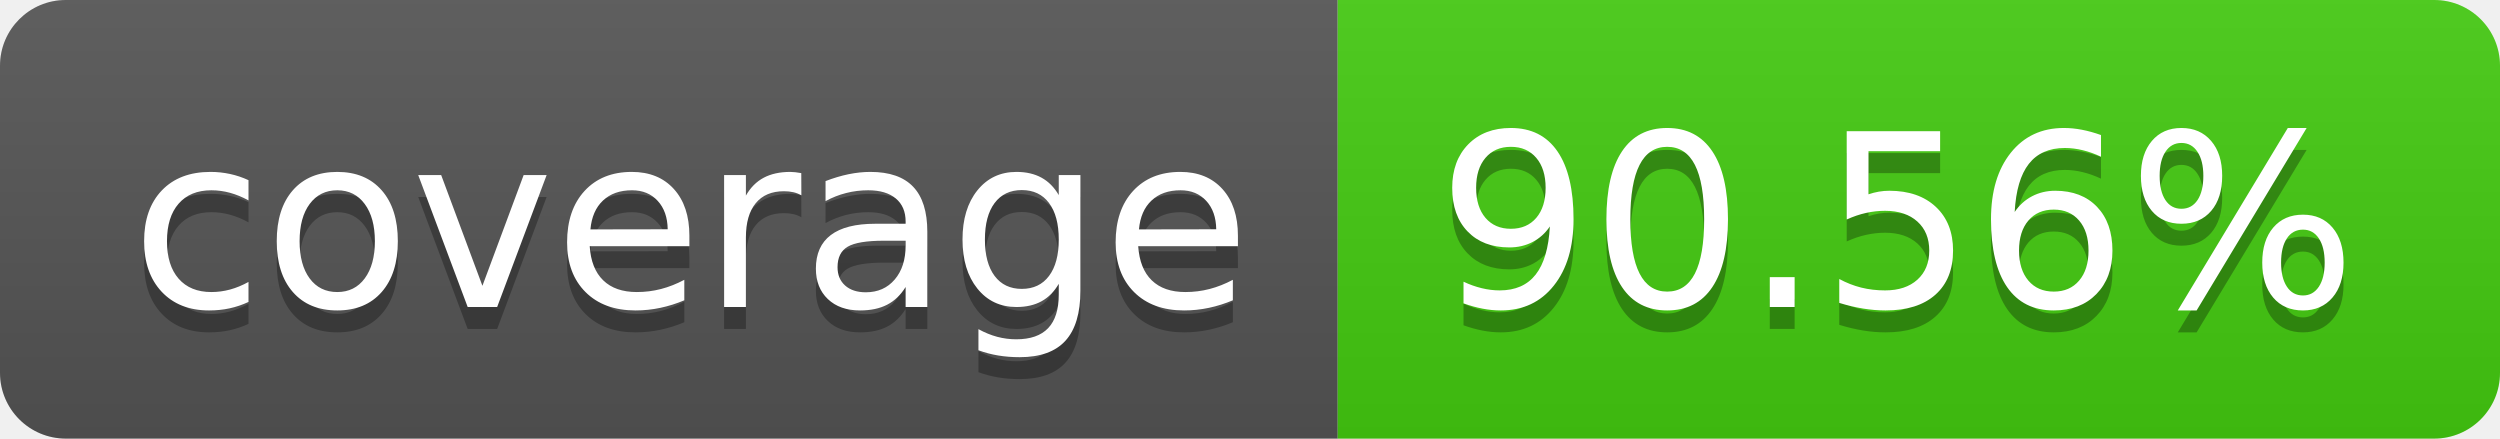
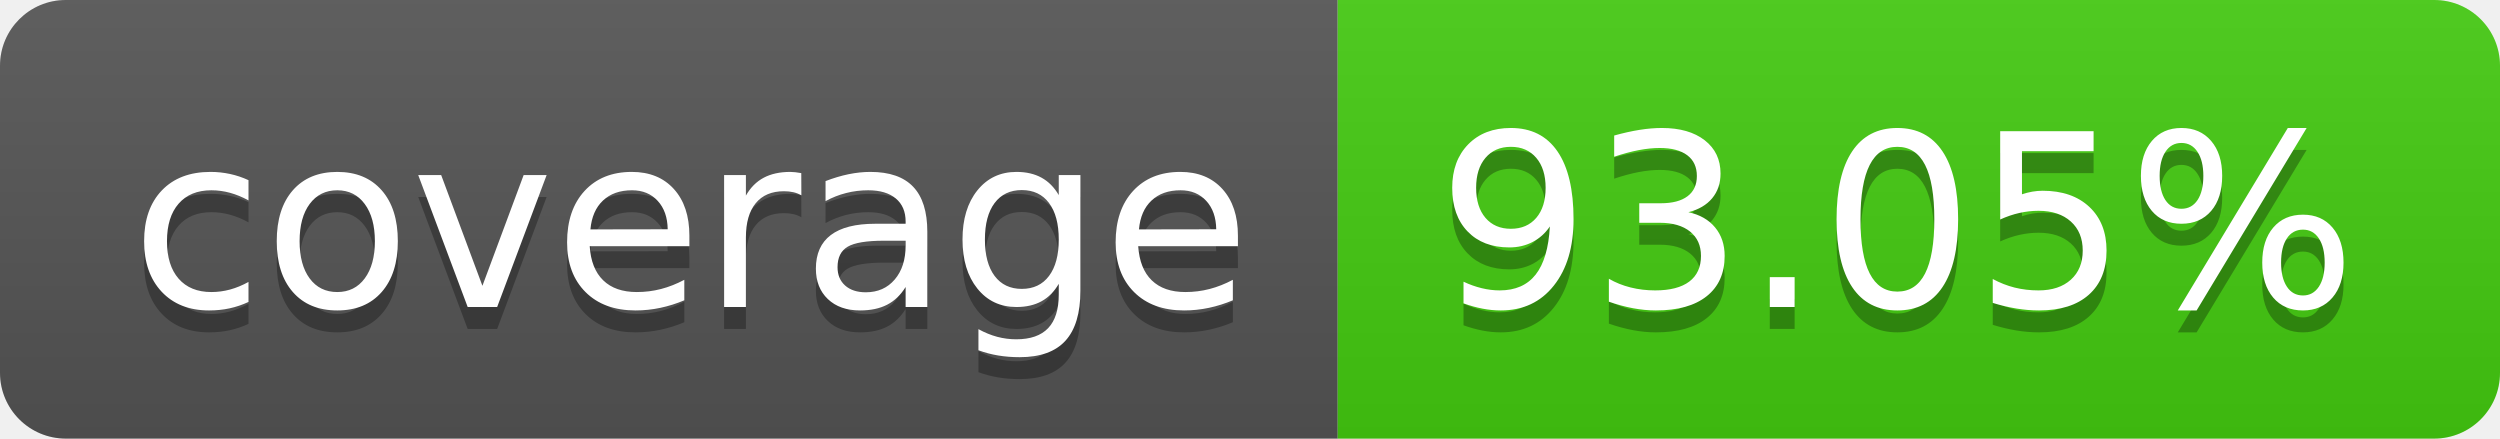
- <svg xmlns="http://www.w3.org/2000/svg" width="114" height="20" role="img" aria-label="coverage: 90.56%">
+ <svg xmlns="http://www.w3.org/2000/svg" width="114" height="20" role="img" aria-label="coverage: 93.05%">
  <linearGradient id="s" x2="0" y2="100%">
    <stop offset="0" stop-color="#bbb" stop-opacity=".1" />
    <stop offset="1" stop-opacity=".1" />
  </linearGradient>
  <clipPath id="r">
    <rect width="114" height="20" rx="3" fill="#fff" />
  </clipPath>
  <g clip-path="url(#r)">
    <rect width="61" height="20" fill="#555" />
    <rect x="61" width="53" height="20" fill="#4c1" />
    <rect width="114" height="20" fill="url(#s)" />
  </g>
  <g fill="#fff" text-anchor="middle" font-family="Verdana,Geneva,DejaVu Sans,sans-serif" text-rendering="geometricPrecision" font-size="110">
    <text aria-hidden="true" x="315" y="150" fill="#010101" fill-opacity=".3" transform="scale(.1)" textLength="510">coverage</text>
    <text x="315" y="140" transform="scale(.1)" fill="#fff" textLength="510">coverage</text>
-     <text aria-hidden="true" x="865" y="150" fill="#010101" fill-opacity=".3" transform="scale(.1)" textLength="430">90.56%</text>
-     <text x="865" y="140" transform="scale(.1)" fill="#fff" textLength="430">90.56%</text>
+     <text aria-hidden="true" x="865" y="150" fill="#010101" fill-opacity=".3" transform="scale(.1)" textLength="430">93.05%</text>
+     <text x="865" y="140" transform="scale(.1)" fill="#fff" textLength="430">93.05%</text>
  </g>
</svg>
